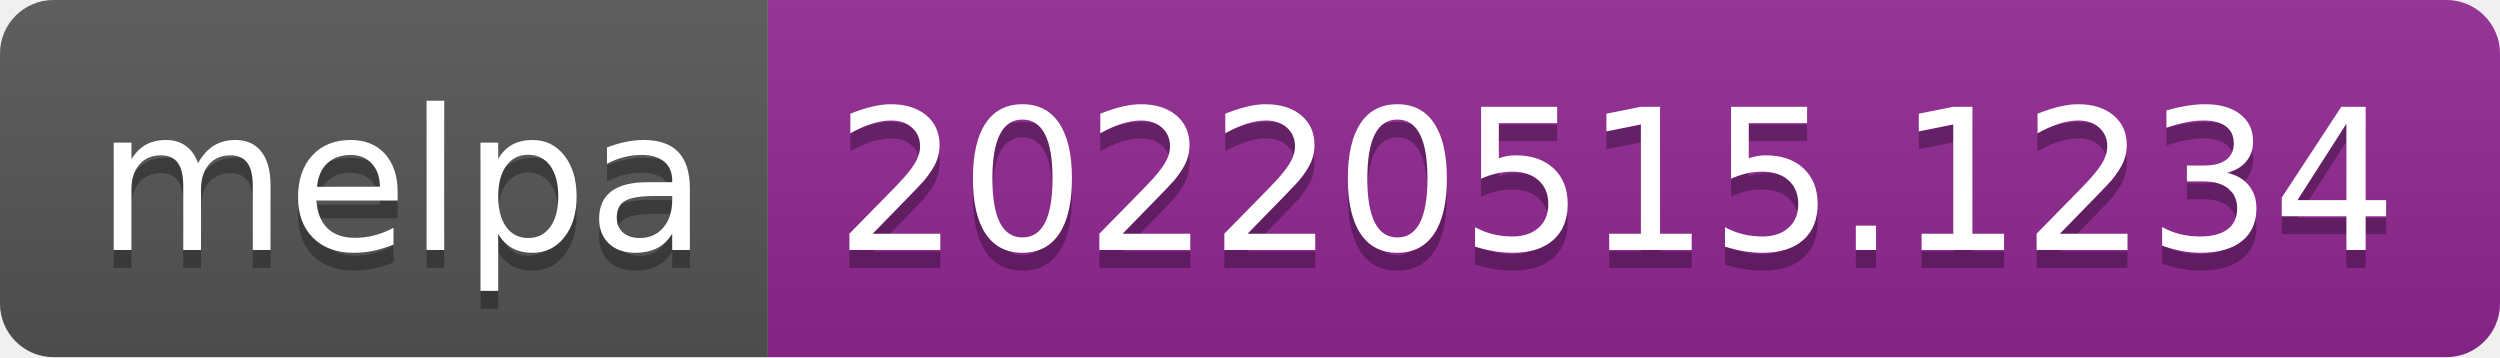
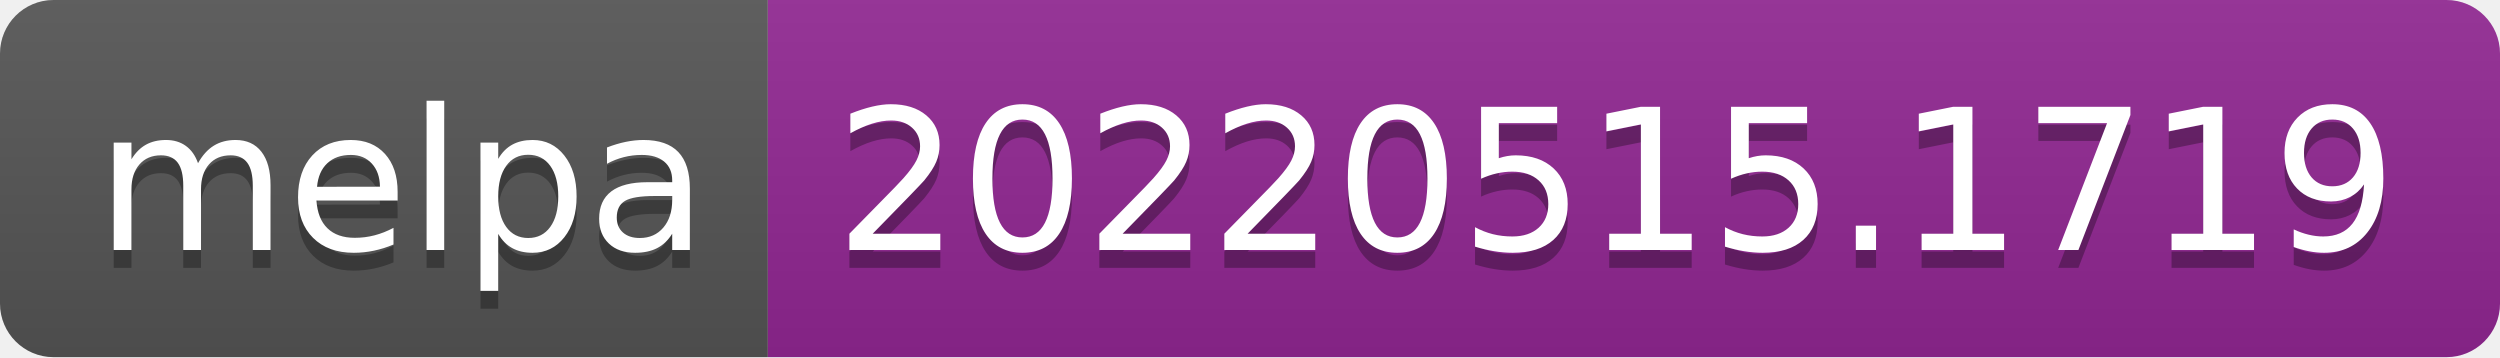
- <svg xmlns="http://www.w3.org/2000/svg" width="140" height="20" role="img" aria-label="melpa: 20220515.1234">
+ <svg xmlns="http://www.w3.org/2000/svg" width="140" height="20" role="img" aria-label="melpa: 20220515.1719">
  <linearGradient id="s" x2="0" y2="100%">
    <stop offset="0" stop-color="#bbb" stop-opacity=".1" />
    <stop offset="1" stop-opacity=".1" />
  </linearGradient>
  <clipPath id="r">
    <rect width="140" height="20" rx="3" fill="#fff" />
  </clipPath>
  <g clip-path="url(#r)">
    <rect width="43" height="20" fill="#555" />
    <rect x="43" width="97" height="20" fill="#922793" />
    <rect width="140" height="20" fill="url(#s)" />
  </g>
  <g fill="#fff" text-anchor="middle" font-family="Verdana,Geneva,DejaVu Sans,sans-serif" text-rendering="geometricPrecision" font-size="110">
    <text aria-hidden="true" x="225" y="150" fill="#010101" fill-opacity=".3" transform="scale(.1)" textLength="330">melpa</text>
    <text x="225" y="140" transform="scale(.1)" fill="#fff" textLength="330">melpa</text>
-     <text aria-hidden="true" x="905" y="150" fill="#010101" fill-opacity=".3" transform="scale(.1)" textLength="870">20220515.1234</text>
-     <text x="905" y="140" transform="scale(.1)" fill="#fff" textLength="870">20220515.1234</text>
+     <text aria-hidden="true" x="905" y="150" fill="#010101" fill-opacity=".3" transform="scale(.1)" textLength="870">20220515.1719</text>
+     <text x="905" y="140" transform="scale(.1)" fill="#fff" textLength="870">20220515.1719</text>
  </g>
</svg>
